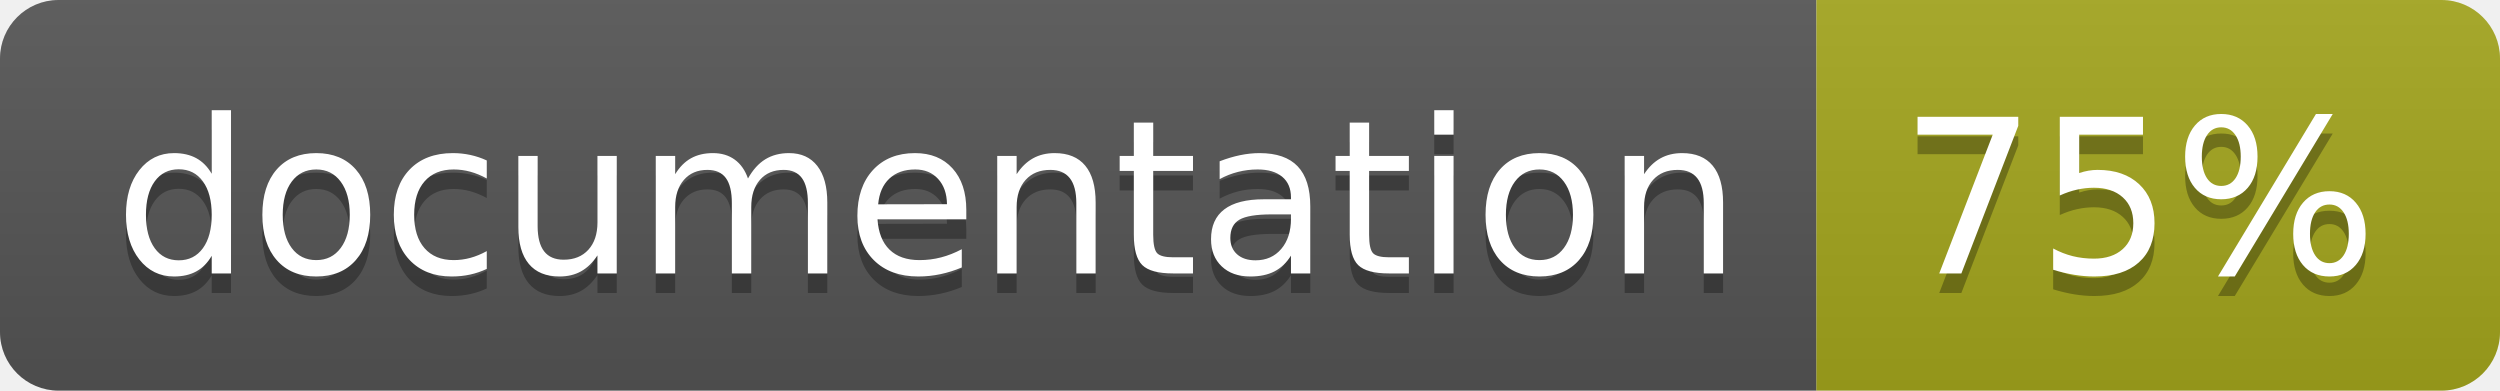
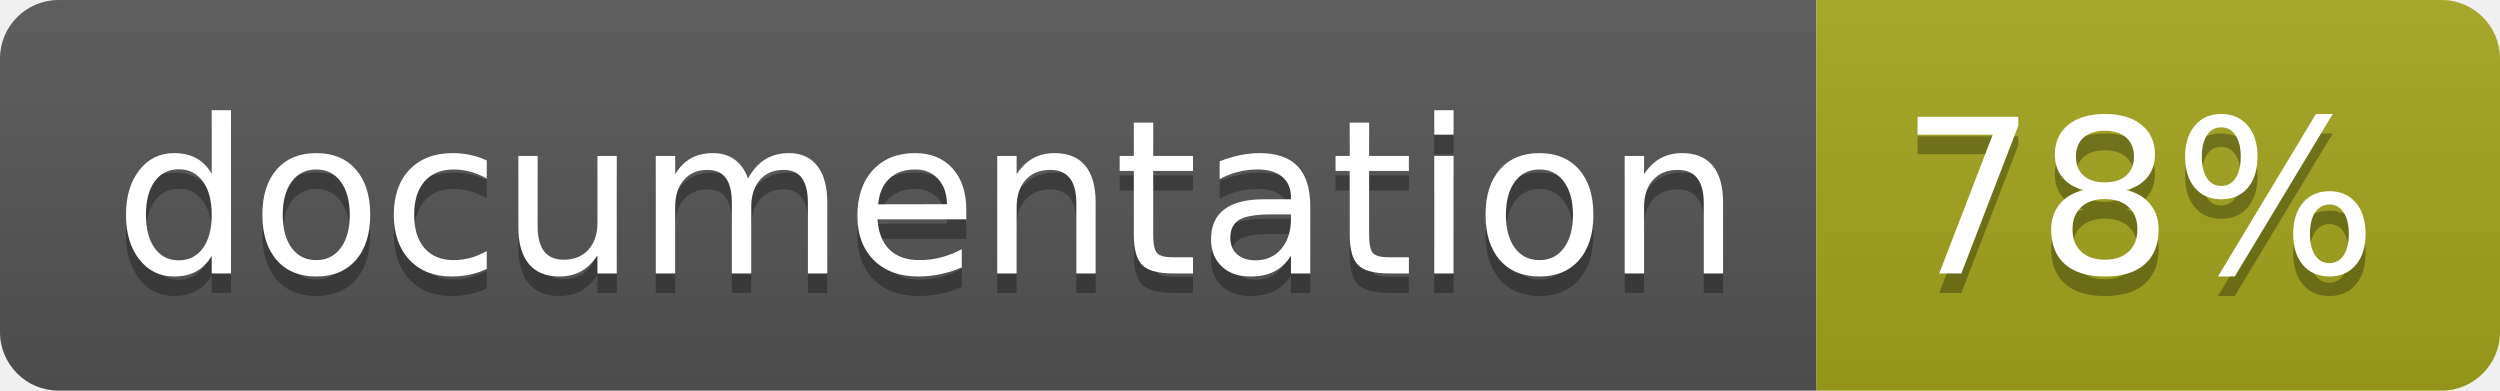
<svg xmlns="http://www.w3.org/2000/svg" width="128" height="20">
  <linearGradient id="b" x2="0" y2="100%">
    <stop offset="0" stop-color="#bbb" stop-opacity=".1" />
    <stop offset="1" stop-opacity=".1" />
  </linearGradient>
  <clipPath id="a">
    <rect width="128" height="20" rx="3" fill="#fff" />
  </clipPath>
  <g clip-path="url(#a)">
    <path fill="#555" d="M0 0h93v20H0z" />
    <path fill="#a4a61d" d="M93 0h35v20H93z" />
    <path fill="url(#b)" d="M0 0h128v20H0z" />
  </g>
  <g fill="#fff" text-anchor="middle" font-family="DejaVu Sans,Verdana,Geneva,sans-serif" font-size="110">
    <text x="475" y="150" fill="#010101" fill-opacity=".3" transform="scale(.1)" textLength="830">
      documentation
    </text>
    <text x="475" y="140" transform="scale(.1)" textLength="830">
      documentation
    </text>
    <text x="1095" y="150" fill="#010101" fill-opacity=".3" transform="scale(.1)" textLength="250">
-       75%
+       78%
    </text>
    <text x="1095" y="140" transform="scale(.1)" textLength="250">
-       75%
+       78%
    </text>
  </g>
</svg>
